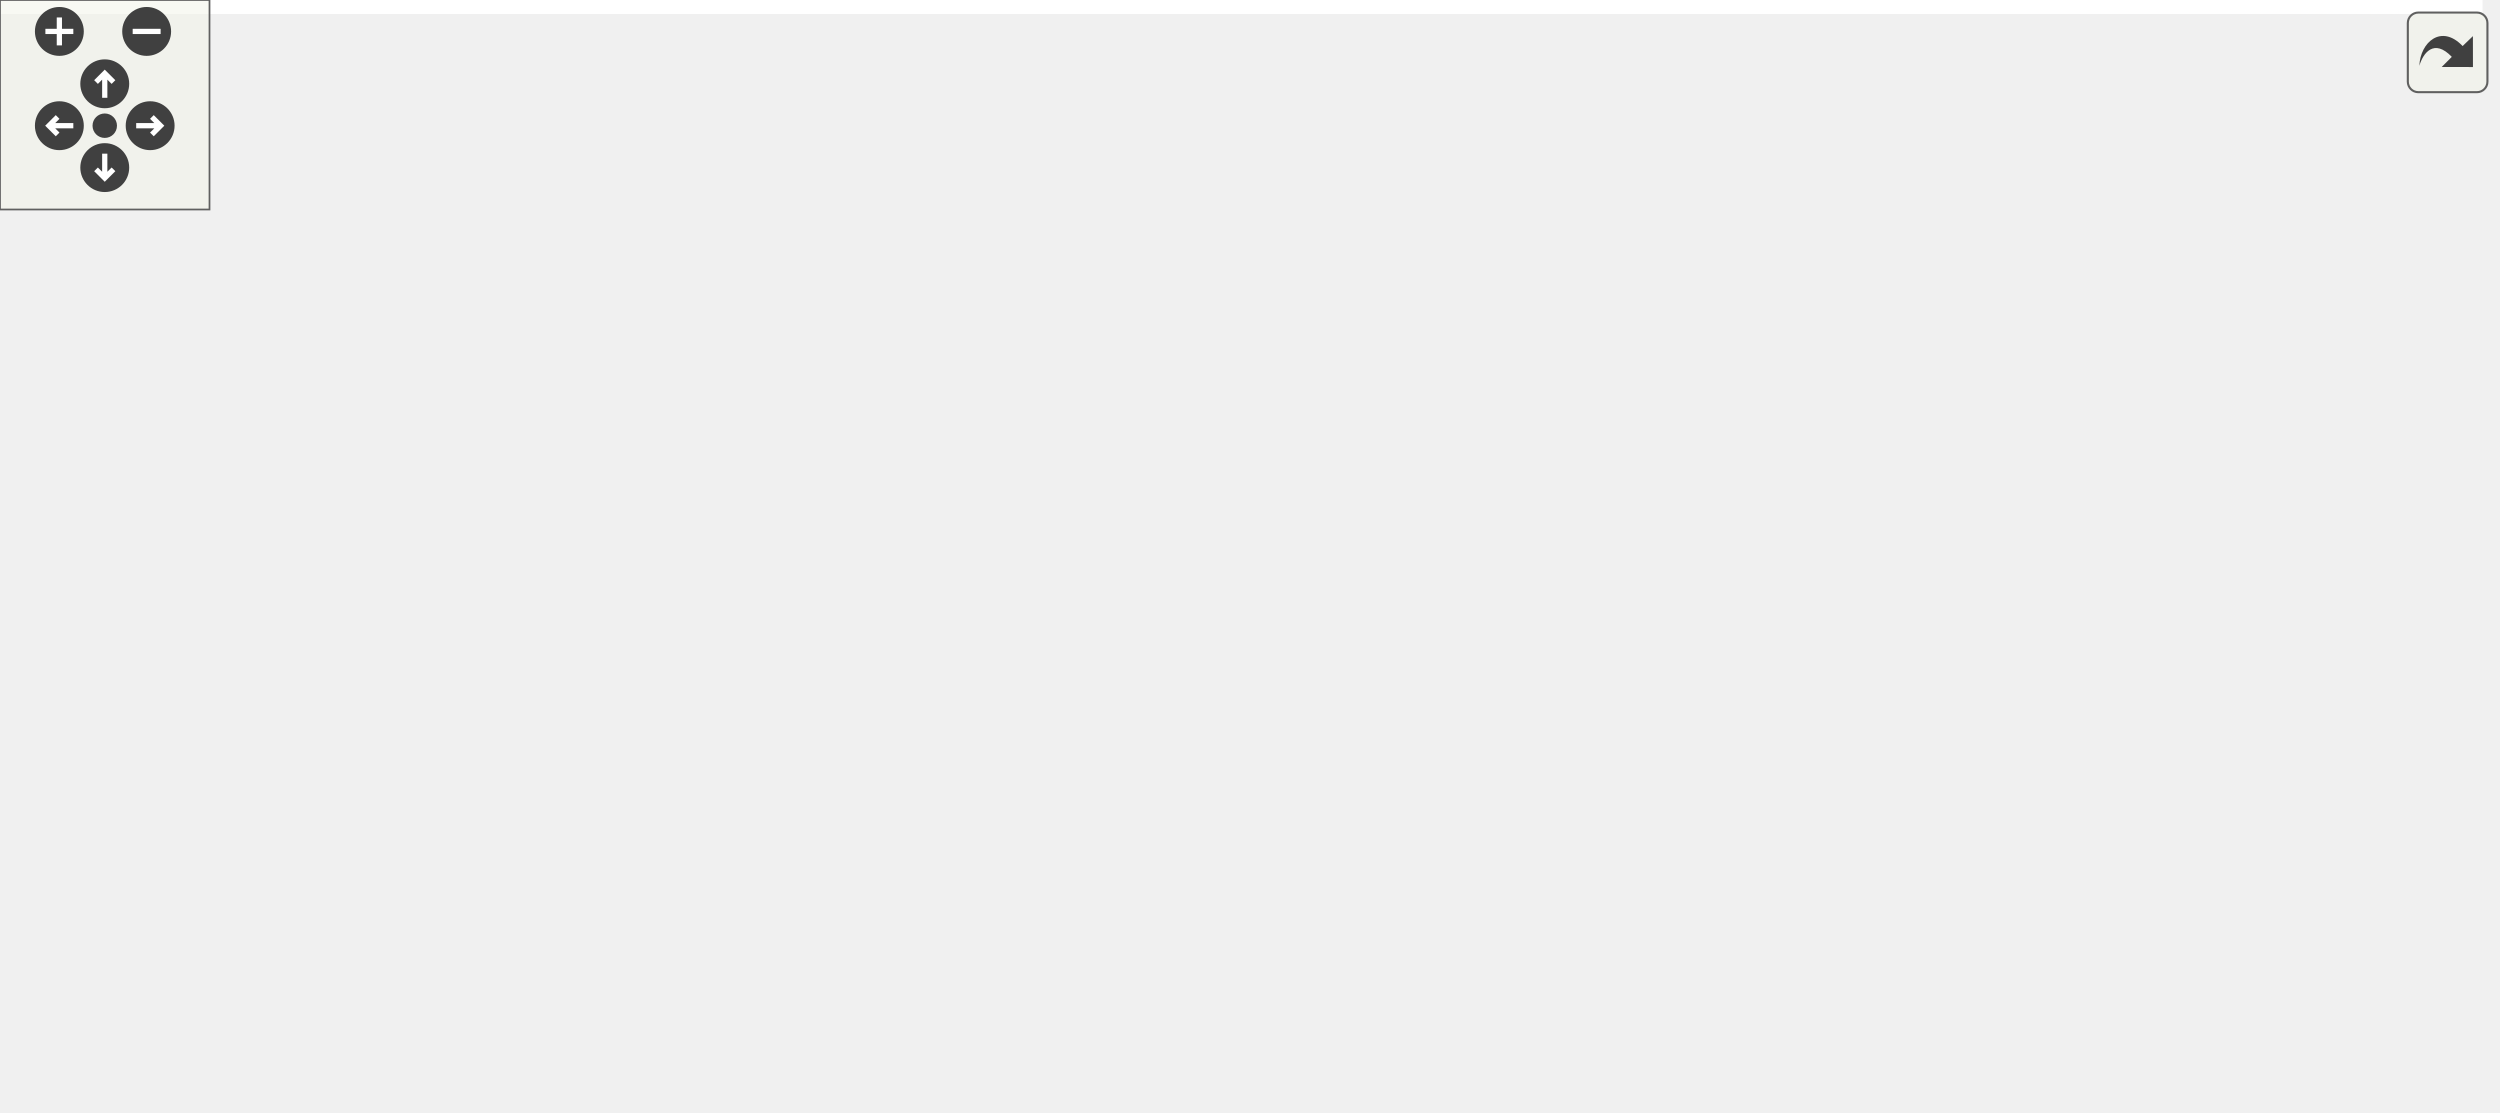
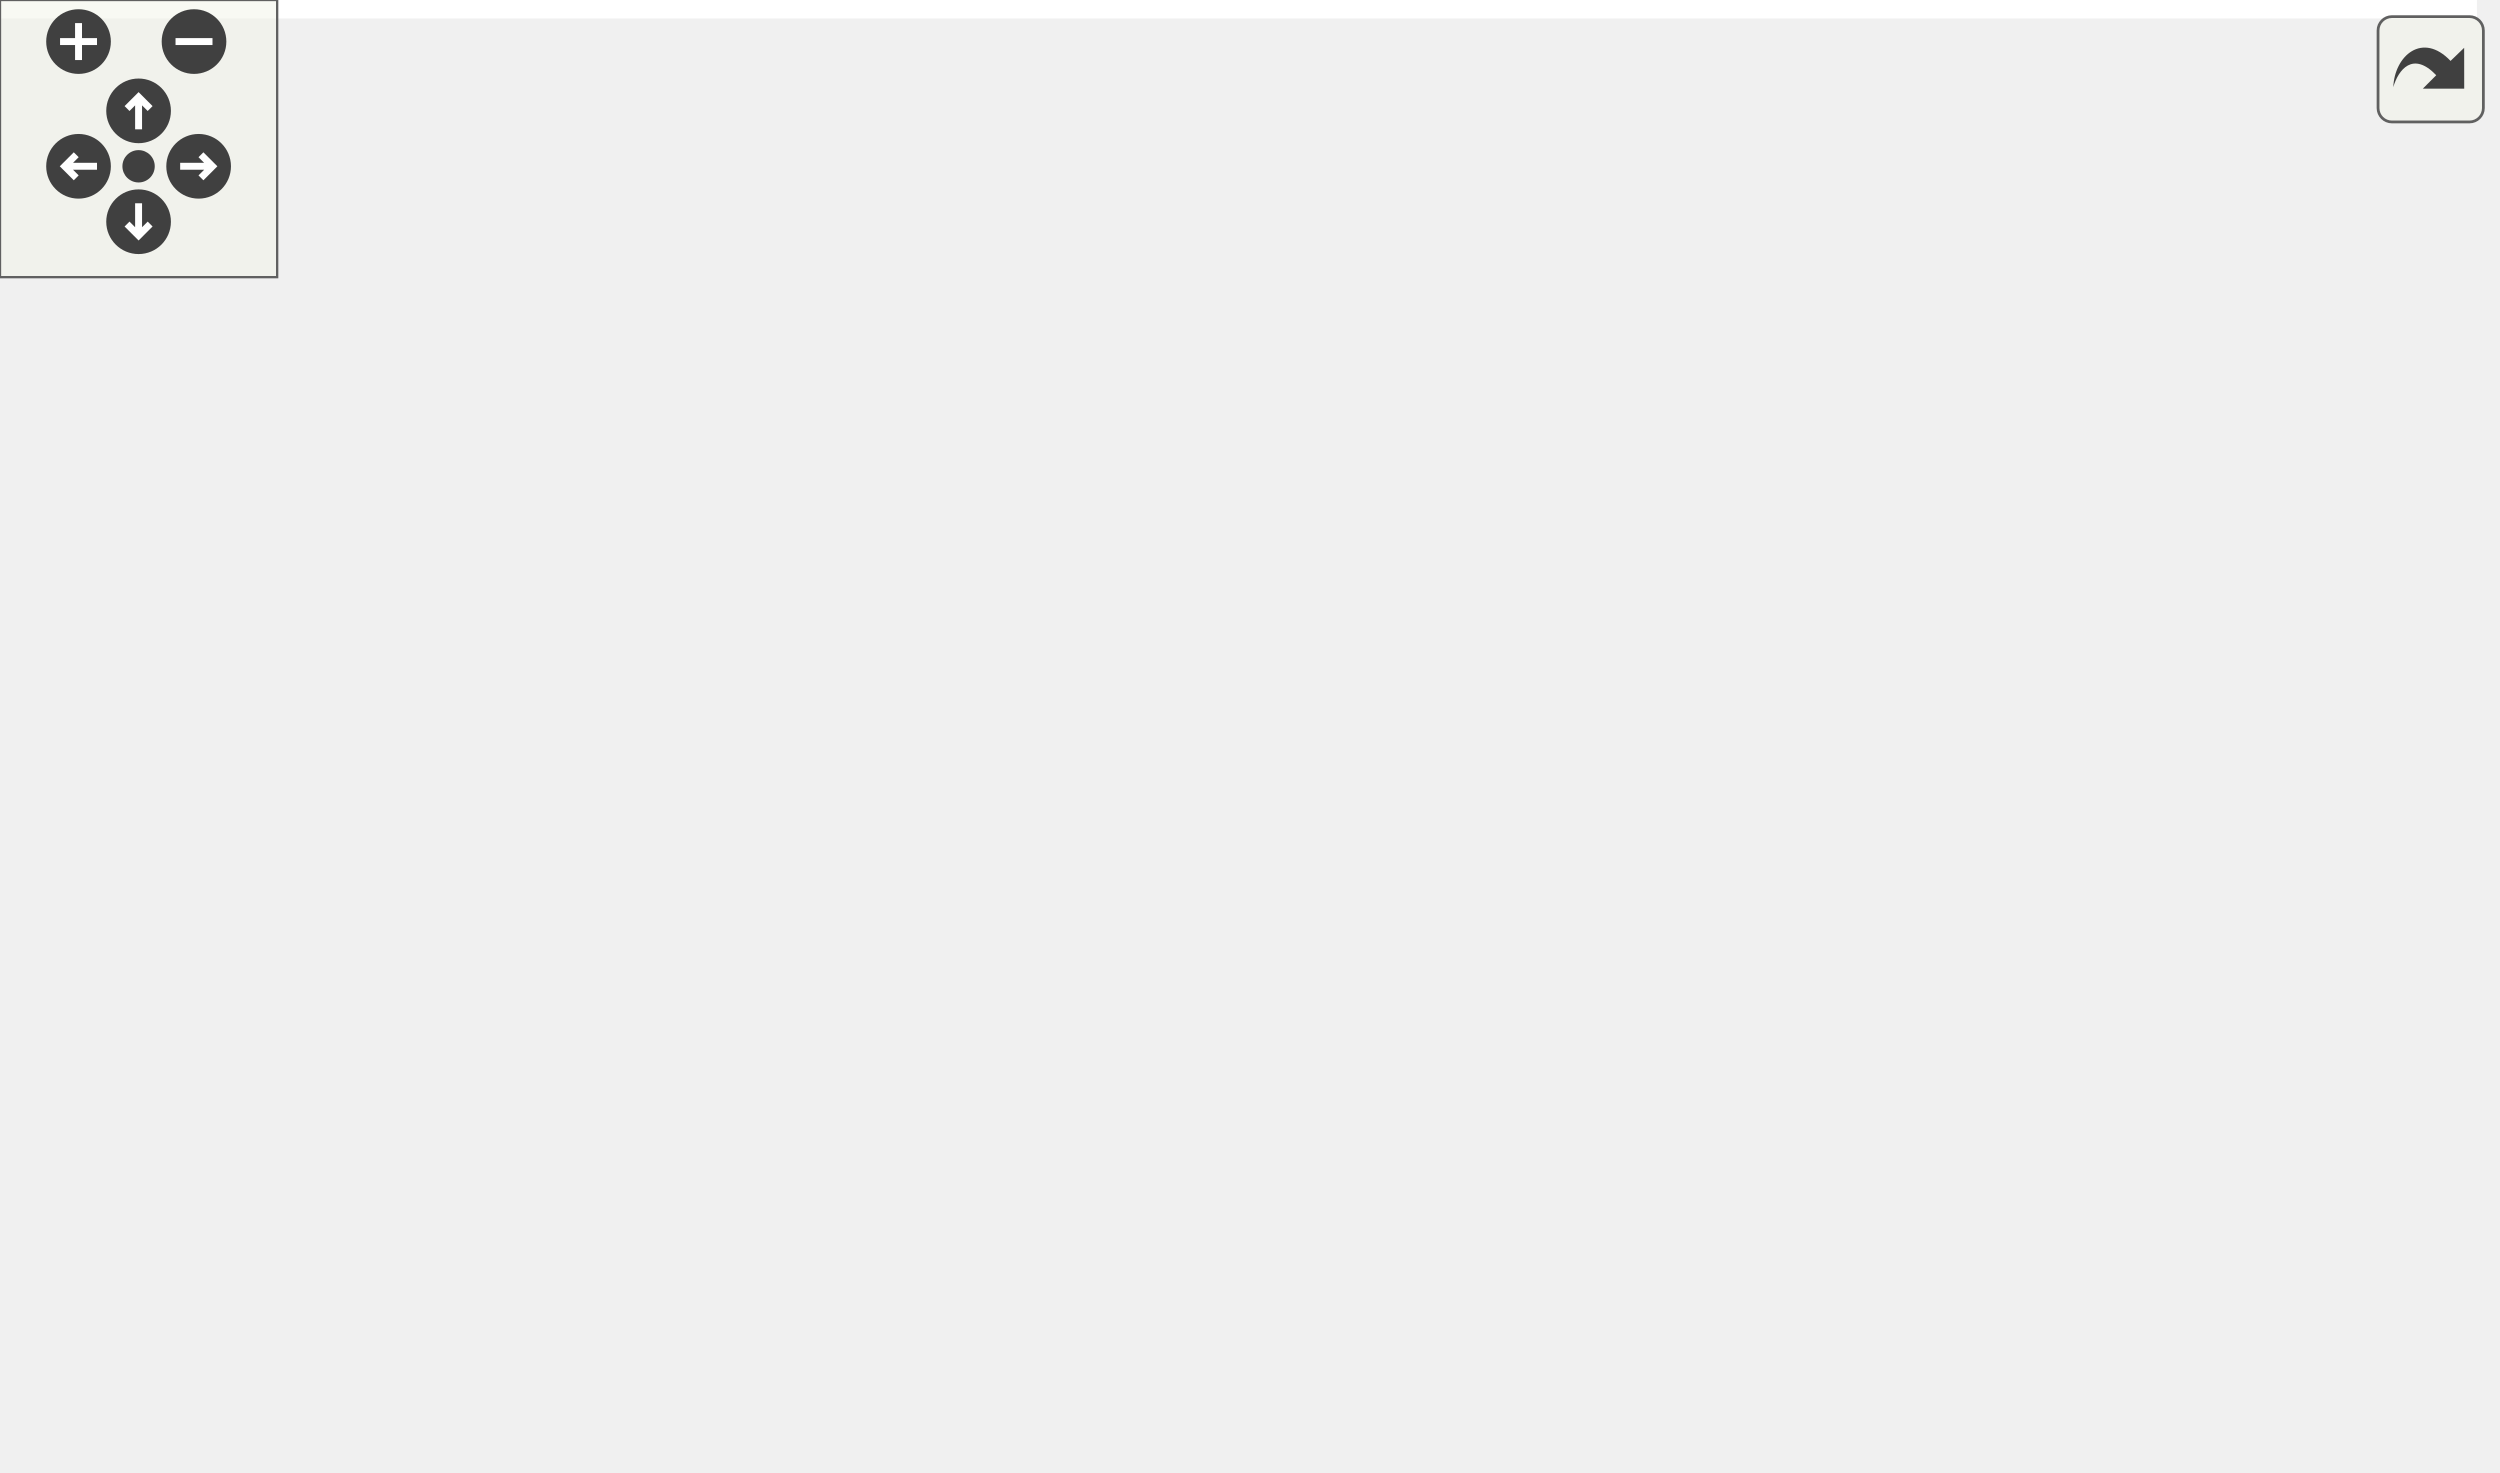
<svg xmlns="http://www.w3.org/2000/svg" xmlns:xlink="http://www.w3.org/1999/xlink" id="main" version="1.1" xml:space="preserve">
  <style type="text/css">
.edge:hover path { stroke: red; }
.edge:hover polygon { stroke: red; fill: red; }
</style>
  <defs>
    <circle id="rim" cx="0" cy="0" r="7" />
    <circle id="rim2" cx="0" cy="0" r="3.5" />
    <g id="zoomPlus">
      <use xlink:href="#rim" fill="#404040">
        <set attributeName="fill" to="#808080" begin="zoomplus.mouseover" end="zoomplus.mouseout" />
      </use>
      <path d="M-4,0h8M0,-4v8" fill="none" stroke="white" stroke-width="1.5" pointer-events="none" />
    </g>
    <g id="zoomMin">
      <use xlink:href="#rim" fill="#404040">
        <set attributeName="fill" to="#808080" begin="zoomminus.mouseover" end="zoomminus.mouseout" />
      </use>
      <path d="M-4,0h8" fill="none" stroke="white" stroke-width="1.5" pointer-events="none" />
    </g>
    <g id="dirArrow">
      <path fill="none" stroke="white" stroke-width="1.5" d="M0,-3.0v7 M-2.5,-0.5L0,-3.0L2.5,-0.5" />
    </g>
    <g id="resetDef">
      <use xlink:href="#rim2" fill="#404040">
        <set attributeName="fill" to="#808080" begin="reset.mouseover" end="reset.mouseout" />
      </use>
    </g>
  </defs>
  <svg id="graph" class="graph">
    <g id="viewport">
-       <polygon fill="white" stroke="transparent" points="-4,4 -4,-258 710.98,-258 710.98,4 -4,4" />
+       <polygon fill="white" stroke="transparent" points="-4,4 -4,-258 536.2,-258 536.2,4 -4,4" />
      <g id="node1" class="node">
        <g id="a_node1">
          <a xlink:title=" ">
-             <polygon fill="#bfbfbf" stroke="black" points="341.48,-223.5 341.48,-253.5 469.48,-253.5 469.48,-223.5 341.48,-223.5" />
-             <text text-anchor="start" x="349.48" y="-241.5" font-family="Helvetica,sans-Serif" font-size="10.00">drake/geometry/render</text>
-             <text text-anchor="middle" x="405.48" y="-230.5" font-family="Helvetica,sans-Serif" font-size="10.00">/render_material.h</text>
+             <polygon fill="#bfbfbf" stroke="black" points="284.7,-223.5 284.7,-253.5 412.7,-253.5 412.7,-223.5 284.7,-223.5" />
+             <text text-anchor="start" x="292.7" y="-241.5" font-family="Helvetica,sans-Serif" font-size="10.00">drake/geometry/render</text>
+             <text text-anchor="middle" x="348.7" y="-230.5" font-family="Helvetica,sans-Serif" font-size="10.00">/render_material.h</text>
          </a>
        </g>
      </g>
      <g id="node2" class="node">
        <g id="a_node2">
          <a xlink:href="render__mesh_8h.html" target="_top" xlink:title=" ">
-             <polygon fill="white" stroke="black" points="113.48,-151 113.48,-181 241.48,-181 241.48,-151 113.48,-151" />
-             <text text-anchor="start" x="121.48" y="-169" font-family="Helvetica,sans-Serif" font-size="10.00">drake/geometry/render</text>
-             <text text-anchor="middle" x="177.48" y="-158" font-family="Helvetica,sans-Serif" font-size="10.00">/render_mesh.h</text>
+             <polygon fill="white" stroke="black" points="112.7,-151 112.7,-181 240.7,-181 240.7,-151 112.7,-151" />
+             <text text-anchor="start" x="120.7" y="-169" font-family="Helvetica,sans-Serif" font-size="10.00">drake/geometry/render</text>
+             <text text-anchor="middle" x="176.7" y="-158" font-family="Helvetica,sans-Serif" font-size="10.00">/render_mesh.h</text>
          </a>
        </g>
      </g>
      <g id="edge1" class="edge">
-         <path fill="none" stroke="midnightblue" d="M350.54,-220.51C311.55,-208.46 259.82,-192.46 223.11,-181.11" />
-         <polygon fill="midnightblue" stroke="midnightblue" points="349.58,-223.88 360.17,-223.49 351.65,-217.19 349.58,-223.88" />
+         <path fill="none" stroke="midnightblue" d="M304.79,-219.5C275.66,-207.56 237.97,-192.11 211.04,-181.07" />
+         <polygon fill="midnightblue" stroke="midnightblue" points="303.73,-222.85 314.31,-223.4 306.39,-216.37 303.73,-222.85" />
      </g>
      <g id="node3" class="node">
        <g id="a_node3">
          <a xlink:href="internal__render__engine__gl_8h.html" target="_top" xlink:title=" ">
-             <polygon fill="white" stroke="black" points="137.48,-0.5 137.48,-30.5 307.48,-30.5 307.48,-0.5 137.48,-0.5" />
-             <text text-anchor="start" x="145.48" y="-18.5" font-family="Helvetica,sans-Serif" font-size="10.00">drake/geometry/render</text>
-             <text text-anchor="middle" x="222.48" y="-7.5" font-family="Helvetica,sans-Serif" font-size="10.00">_gl/internal_render_engine_gl.h</text>
+             <polygon fill="white" stroke="black" points="10.7,-0.5 10.7,-30.5 180.7,-30.5 180.7,-0.5 10.7,-0.5" />
+             <text text-anchor="start" x="18.7" y="-18.5" font-family="Helvetica,sans-Serif" font-size="10.00">drake/geometry/render</text>
+             <text text-anchor="middle" x="95.7" y="-7.5" font-family="Helvetica,sans-Serif" font-size="10.00">_gl/internal_render_engine_gl.h</text>
+           </a>
+         </g>
+       </g>
+       <g id="edge6" class="edge">
+         <path fill="none" stroke="midnightblue" d="M353.95,-213.17C360.3,-176.55 366.07,-107.26 329.7,-67 309.82,-44.99 239.35,-31.82 180.9,-24.48" />
+         <polygon fill="midnightblue" stroke="midnightblue" points="350.43,-212.95 352.01,-223.42 357.31,-214.25 350.43,-212.95" />
+       </g>
+       <g id="node6" class="node">
+         <g id="a_node6">
+           <a xlink:href="internal__render__engine__vtk_8h.html" target="_top" xlink:title=" ">
+             <polygon fill="white" stroke="black" points="383.7,-145.5 383.7,-186.5 511.7,-186.5 511.7,-145.5 383.7,-145.5" />
+             <text text-anchor="start" x="391.7" y="-174.5" font-family="Helvetica,sans-Serif" font-size="10.00">drake/geometry/render</text>
+             <text text-anchor="start" x="391.7" y="-163.5" font-family="Helvetica,sans-Serif" font-size="10.00">_vtk/internal_render</text>
+             <text text-anchor="middle" x="447.7" y="-152.5" font-family="Helvetica,sans-Serif" font-size="10.00">_engine_vtk.h</text>
+           </a>
+         </g>
+       </g>
+       <g id="edge7" class="edge">
+         <path fill="none" stroke="midnightblue" d="M377.2,-217.21C390.72,-207.58 406.81,-196.12 420.2,-186.59" />
+         <polygon fill="midnightblue" stroke="midnightblue" points="374.85,-214.58 368.74,-223.23 378.91,-220.28 374.85,-214.58" />
+       </g>
+       <g id="edge2" class="edge">
+         <path fill="none" stroke="midnightblue" d="M102.4,-159.79C67.71,-153.18 29.36,-138.99 7.7,-109 -3.22,-93.87 -1.65,-83.15 7.7,-67 17.41,-50.23 35.03,-38.55 51.96,-30.68" />
+         <polygon fill="midnightblue" stroke="midnightblue" points="102.1,-163.29 112.55,-161.53 103.29,-156.39 102.1,-163.29" />
+       </g>
+       <g id="node4" class="node">
+         <g id="a_node4">
+           <a xlink:href="internal__shape__meshes_8h.html" target="_top" xlink:title=" ">
+             <polygon fill="white" stroke="black" points="16.7,-73 16.7,-103 174.7,-103 174.7,-73 16.7,-73" />
+             <text text-anchor="start" x="24.7" y="-91" font-family="Helvetica,sans-Serif" font-size="10.00">drake/geometry/render</text>
+             <text text-anchor="middle" x="95.7" y="-80" font-family="Helvetica,sans-Serif" font-size="10.00">_gl/internal_shape_meshes.h</text>
+           </a>
+         </g>
+       </g>
+       <g id="edge3" class="edge">
+         <path fill="none" stroke="midnightblue" d="M153.83,-143.53C140.07,-130.63 122.96,-114.57 110.87,-103.23" />
+         <polygon fill="midnightblue" stroke="midnightblue" points="151.78,-146.41 161.47,-150.7 156.57,-141.31 151.78,-146.41" />
+       </g>
+       <g id="node5" class="node">
+         <g id="a_node5">
+           <a xlink:href="internal__render__engine__vtk__base_8h.html" target="_top" xlink:title=" ">
+             <polygon fill="white" stroke="black" points="192.7,-67.5 192.7,-108.5 320.7,-108.5 320.7,-67.5 192.7,-67.5" />
+             <text text-anchor="start" x="200.7" y="-96.5" font-family="Helvetica,sans-Serif" font-size="10.00">drake/geometry/render</text>
+             <text text-anchor="start" x="200.7" y="-85.5" font-family="Helvetica,sans-Serif" font-size="10.00">_vtk/internal_render</text>
+             <text text-anchor="middle" x="256.7" y="-74.5" font-family="Helvetica,sans-Serif" font-size="10.00">_engine_vtk_base.h</text>
+           </a>
+         </g>
+       </g>
+       <g id="edge5" class="edge">
+         <path fill="none" stroke="midnightblue" d="M199.29,-143.55C210.81,-132.6 224.74,-119.37 235.99,-108.68" />
+         <polygon fill="midnightblue" stroke="midnightblue" points="196.59,-141.28 191.75,-150.7 201.41,-146.35 196.59,-141.28" />
+       </g>
+       <g id="edge4" class="edge">
+         <path fill="none" stroke="midnightblue" d="M95.7,-62.73C95.7,-52.07 95.7,-39.91 95.7,-30.75" />
+         <polygon fill="midnightblue" stroke="midnightblue" points="92.2,-62.73 95.7,-72.73 99.2,-62.73 92.2,-62.73" />
+       </g>
+       <g id="node7" class="node">
+         <g id="a_node7">
+           <a xlink:href="internal__render__engine__gltf__client_8h.html" target="_top" xlink:title=" ">
+             <polygon fill="white" stroke="black" points="377.2,-67.5 377.2,-108.5 532.2,-108.5 532.2,-67.5 377.2,-67.5" />
+             <text text-anchor="start" x="385.2" y="-96.5" font-family="Helvetica,sans-Serif" font-size="10.00">drake/geometry/render</text>
+             <text text-anchor="start" x="385.2" y="-85.5" font-family="Helvetica,sans-Serif" font-size="10.00">_gltf_client/internal</text>
+             <text text-anchor="middle" x="454.7" y="-74.5" font-family="Helvetica,sans-Serif" font-size="10.00">_render_engine_gltf_client.h</text>
          </a>
        </g>
      </g>
      <g id="edge8" class="edge">
-         <path fill="none" stroke="midnightblue" d="M386.87,-215.4C380.39,-206.91 373.5,-196.89 368.48,-187 343.17,-137.11 367.37,-109.06 330.48,-67 315.61,-50.04 293.82,-38.37 273.7,-30.55" />
-         <polygon fill="midnightblue" stroke="midnightblue" points="384.18,-217.63 393.12,-223.3 389.67,-213.29 384.18,-217.63" />
-       </g>
-       <g id="node6" class="node">
-         <g id="a_node6">
-           <a xlink:href="internal__opengl__geometry_8h.html" target="_top" xlink:title=" ">
-             <polygon fill="white" stroke="black" points="377.48,-151 377.48,-181 547.48,-181 547.48,-151 377.48,-151" />
-             <text text-anchor="start" x="385.48" y="-169" font-family="Helvetica,sans-Serif" font-size="10.00">drake/geometry/render</text>
-             <text text-anchor="middle" x="462.48" y="-158" font-family="Helvetica,sans-Serif" font-size="10.00">_gl/internal_opengl_geometry.h</text>
-           </a>
-         </g>
-       </g>
-       <g id="edge6" class="edge">
-         <path fill="none" stroke="midnightblue" d="M423.5,-215.21C432.49,-204.1 443.09,-190.99 450.97,-181.25" />
-         <polygon fill="midnightblue" stroke="midnightblue" points="420.58,-213.26 417.02,-223.23 426.03,-217.66 420.58,-213.26" />
-       </g>
-       <g id="node7" class="node">
-         <g id="a_node7">
-           <a xlink:href="internal__render__engine__vtk_8h.html" target="_top" xlink:title=" ">
-             <polygon fill="white" stroke="black" points="565.48,-145.5 565.48,-186.5 693.48,-186.5 693.48,-145.5 565.48,-145.5" />
-             <text text-anchor="start" x="573.48" y="-174.5" font-family="Helvetica,sans-Serif" font-size="10.00">drake/geometry/render</text>
-             <text text-anchor="start" x="573.48" y="-163.5" font-family="Helvetica,sans-Serif" font-size="10.00">_vtk/internal_render</text>
-             <text text-anchor="middle" x="629.48" y="-152.5" font-family="Helvetica,sans-Serif" font-size="10.00">_engine_vtk.h</text>
-           </a>
-         </g>
-       </g>
-       <g id="edge9" class="edge">
-         <path fill="none" stroke="midnightblue" d="M459.77,-220.42C492.19,-210.21 533.49,-197.21 567.23,-186.59" />
-         <polygon fill="midnightblue" stroke="midnightblue" points="458.49,-217.15 450.01,-223.49 460.6,-223.82 458.49,-217.15" />
-       </g>
-       <g id="edge2" class="edge">
-         <path fill="none" stroke="midnightblue" d="M103.18,-159.79C68.49,-153.18 30.14,-138.99 8.48,-109 -2.44,-93.87 -3.1,-81.64 8.48,-67 24.71,-46.5 84.86,-33.48 137.27,-25.8" />
-         <polygon fill="midnightblue" stroke="midnightblue" points="102.88,-163.29 113.33,-161.53 104.07,-156.39 102.88,-163.29" />
-       </g>
-       <g id="node4" class="node">
-         <g id="a_node4">
-           <a xlink:href="internal__shape__meshes_8h.html" target="_top" xlink:title=" ">
-             <polygon fill="white" stroke="black" points="17.48,-73 17.48,-103 175.48,-103 175.48,-73 17.48,-73" />
-             <text text-anchor="start" x="25.48" y="-91" font-family="Helvetica,sans-Serif" font-size="10.00">drake/geometry/render</text>
-             <text text-anchor="middle" x="96.48" y="-80" font-family="Helvetica,sans-Serif" font-size="10.00">_gl/internal_shape_meshes.h</text>
-           </a>
-         </g>
-       </g>
-       <g id="edge3" class="edge">
-         <path fill="none" stroke="midnightblue" d="M154.6,-143.53C140.85,-130.63 123.74,-114.57 111.65,-103.23" />
-         <polygon fill="midnightblue" stroke="midnightblue" points="152.56,-146.41 162.25,-150.7 157.35,-141.31 152.56,-146.41" />
-       </g>
-       <g id="node5" class="node">
-         <g id="a_node5">
-           <a xlink:href="internal__render__engine__vtk__base_8h.html" target="_top" xlink:title=" ">
-             <polygon fill="white" stroke="black" points="193.48,-67.5 193.48,-108.5 321.48,-108.5 321.48,-67.5 193.48,-67.5" />
-             <text text-anchor="start" x="201.48" y="-96.5" font-family="Helvetica,sans-Serif" font-size="10.00">drake/geometry/render</text>
-             <text text-anchor="start" x="201.48" y="-85.5" font-family="Helvetica,sans-Serif" font-size="10.00">_vtk/internal_render</text>
-             <text text-anchor="middle" x="257.48" y="-74.5" font-family="Helvetica,sans-Serif" font-size="10.00">_engine_vtk_base.h</text>
-           </a>
-         </g>
-       </g>
-       <g id="edge5" class="edge">
-         <path fill="none" stroke="midnightblue" d="M200.07,-143.55C211.59,-132.6 225.52,-119.37 236.77,-108.68" />
-         <polygon fill="midnightblue" stroke="midnightblue" points="197.37,-141.28 192.53,-150.7 202.19,-146.35 197.37,-141.28" />
-       </g>
-       <g id="edge4" class="edge">
-         <path fill="none" stroke="midnightblue" d="M130.62,-67.9C151.67,-56.12 178.2,-41.28 197.33,-30.57" />
-         <polygon fill="midnightblue" stroke="midnightblue" points="128.7,-64.97 121.68,-72.9 132.11,-71.07 128.7,-64.97" />
-       </g>
-       <g id="edge7" class="edge">
-         <path fill="none" stroke="midnightblue" d="M445.14,-142.9C426.9,-120.95 396.33,-87.69 363.48,-67 337.63,-50.72 305.81,-38.74 278.94,-30.55" />
-         <polygon fill="midnightblue" stroke="midnightblue" points="442.47,-145.16 451.51,-150.7 447.9,-140.74 442.47,-145.16" />
-       </g>
-       <g id="node8" class="node">
-         <g id="a_node8">
-           <a xlink:href="internal__render__engine__gltf__client_8h.html" target="_top" xlink:title=" ">
-             <polygon fill="white" stroke="black" points="551.98,-67.5 551.98,-108.5 706.98,-108.5 706.98,-67.5 551.98,-67.5" />
-             <text text-anchor="start" x="559.98" y="-96.5" font-family="Helvetica,sans-Serif" font-size="10.00">drake/geometry/render</text>
-             <text text-anchor="start" x="559.98" y="-85.5" font-family="Helvetica,sans-Serif" font-size="10.00">_gltf_client/internal</text>
-             <text text-anchor="middle" x="629.48" y="-74.5" font-family="Helvetica,sans-Serif" font-size="10.00">_render_engine_gltf_client.h</text>
-           </a>
-         </g>
-       </g>
-       <g id="edge10" class="edge">
-         <path fill="none" stroke="midnightblue" d="M629.48,-135.3C629.48,-126.3 629.48,-116.65 629.48,-108.51" />
-         <polygon fill="midnightblue" stroke="midnightblue" points="625.98,-135.43 629.48,-145.43 632.98,-135.43 625.98,-135.43" />
+         <path fill="none" stroke="midnightblue" d="M450.44,-135.3C451.27,-126.3 452.16,-116.65 452.91,-108.51" />
+         <polygon fill="midnightblue" stroke="midnightblue" points="446.94,-135.15 449.51,-145.43 453.91,-135.79 446.94,-135.15" />
      </g>
    </g>
  </svg>
  <g id="navigator" transform="translate(0 0)" fill="#404254">
    <rect fill="#f2f5e9" fill-opacity="0.5" stroke="#606060" stroke-width=".5" x="0" y="0" width="60" height="60" />
    <use id="zoomplus" xlink:href="#zoomPlus" x="17" y="9" />
    <use id="zoomminus" xlink:href="#zoomMin" x="42" y="9" />
    <use id="reset" xlink:href="#resetDef" x="30" y="36" />
    <g id="arrowUp" xlink:href="#dirArrow" transform="translate(30 24)">
      <use xlink:href="#rim" fill="#404040">
        <set attributeName="fill" to="#808080" begin="arrowUp.mouseover" end="arrowUp.mouseout" />
      </use>
      <path fill="none" stroke="white" stroke-width="1.5" d="M0,-3.0v7 M-2.5,-0.5L0,-3.0L2.5,-0.5" />
    </g>
    <g id="arrowRight" xlink:href="#dirArrow" transform="rotate(90) translate(36 -43)">
      <use xlink:href="#rim" fill="#404040">
        <set attributeName="fill" to="#808080" begin="arrowRight.mouseover" end="arrowRight.mouseout" />
      </use>
      <path fill="none" stroke="white" stroke-width="1.5" d="M0,-3.0v7 M-2.5,-0.5L0,-3.0L2.5,-0.5" />
    </g>
    <g id="arrowDown" xlink:href="#dirArrow" transform="rotate(180) translate(-30 -48)">
      <use xlink:href="#rim" fill="#404040">
        <set attributeName="fill" to="#808080" begin="arrowDown.mouseover" end="arrowDown.mouseout" />
      </use>
      <path fill="none" stroke="white" stroke-width="1.5" d="M0,-3.0v7 M-2.5,-0.5L0,-3.0L2.5,-0.5" />
    </g>
    <g id="arrowLeft" xlink:href="#dirArrow" transform="rotate(270) translate(-36 17)">
      <use xlink:href="#rim" fill="#404040">
        <set attributeName="fill" to="#808080" begin="arrowLeft.mouseover" end="arrowLeft.mouseout" />
      </use>
      <path fill="none" stroke="white" stroke-width="1.5" d="M0,-3.0v7 M-2.5,-0.5L0,-3.0L2.5,-0.5" />
    </g>
  </g>
  <svg viewBox="0 0 15 15" width="100%" height="30px" preserveAspectRatio="xMaxYMin meet">
    <g id="arrow_out" transform="scale(0.3 0.3)">
      <a xlink:href="render__material_8h__dep__incl_org.svg" target="_base">
        <rect id="button" ry="5" rx="5" y="6" x="6" height="38" width="38" fill="#f2f5e9" fill-opacity="0.5" stroke="#606060" stroke-width="1.0" />
        <path id="arrow" d="M 11.5,31.437 C 11.94,20.098 22.043,11.323 32.159,21.979 L 37.069,17.246 C 37.069,17.246 37.088,32 37.088,32 L 22.16,31.978 C 22.16,31.978 26.998,27.14 26.998,27.14 C 18.529,18.264 13.292,25.23 11.5,31.437 z" style="fill:#404040;" />
      </a>
    </g>
  </svg>
</svg>
